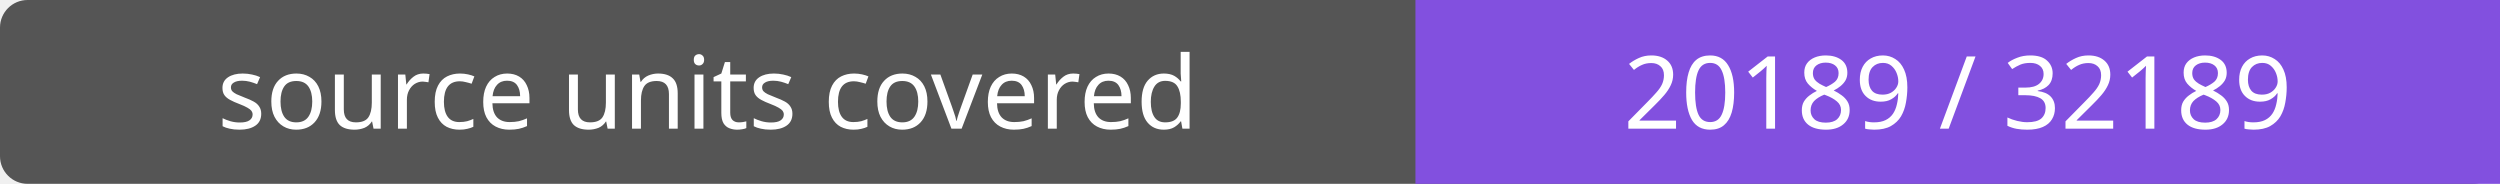
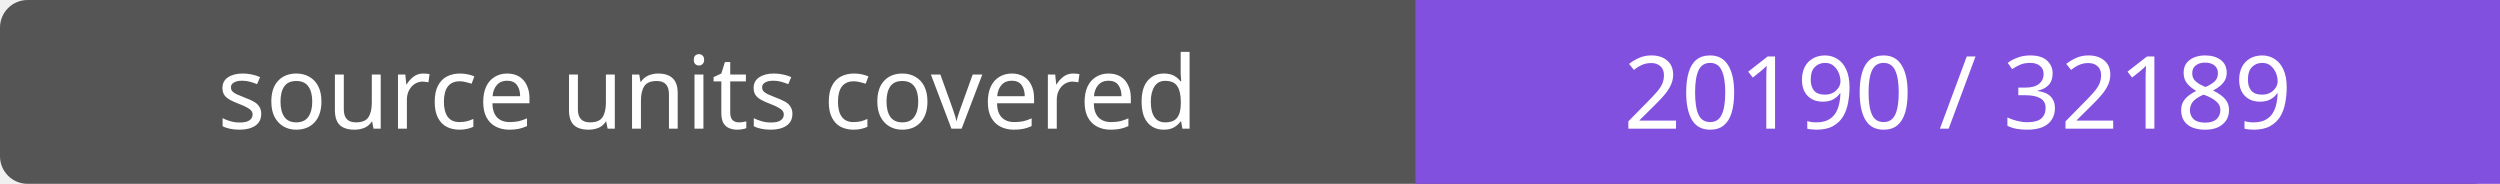
- <svg xmlns="http://www.w3.org/2000/svg" width="272" height="20" role="img" aria-label="source units covered: 20189 / 32189">
+ <svg xmlns="http://www.w3.org/2000/svg" width="272" height="20" role="img" aria-label="source units covered: 20190 / 32189">
  <rect width="272" height="20" rx="3" fill="#555" />
  <path fill="#8250df" d="M154 0h118v20H154z" />
  <g fill="#fff" text-anchor="middle" font-family="Verdana,sans-serif" font-size="11">
    <text x="77.0" y="14">source units covered</text>
-     <text x="213.0" y="14">20189 / 32189</text>
+     <text x="213.0" y="14">20190 / 32189</text>
  </g>
</svg>
